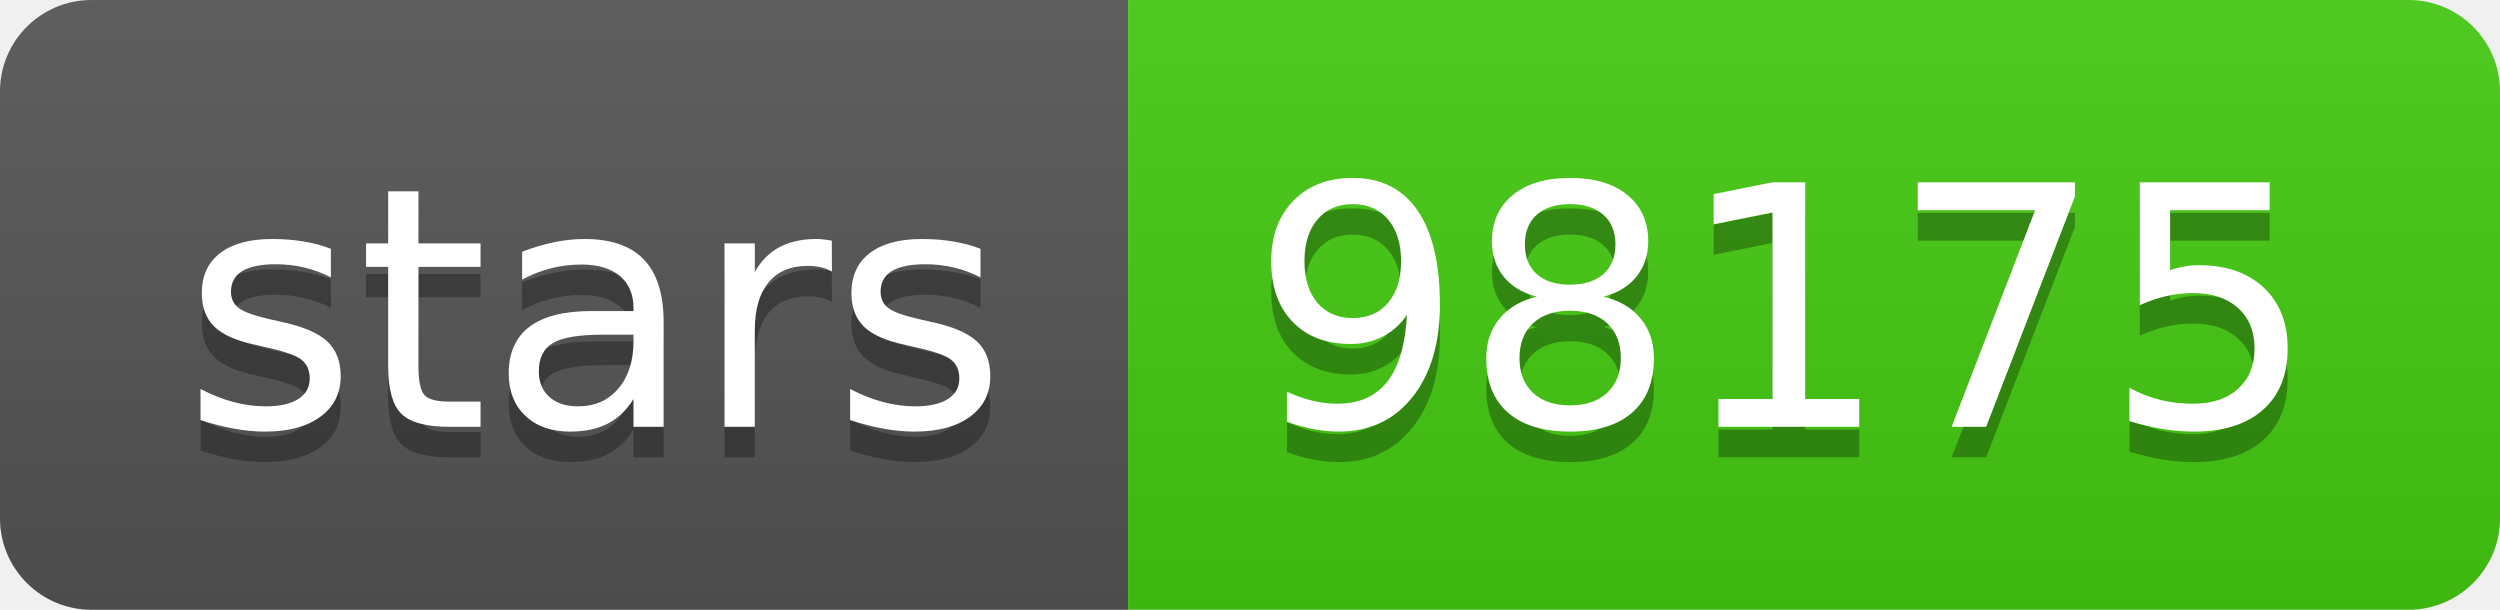
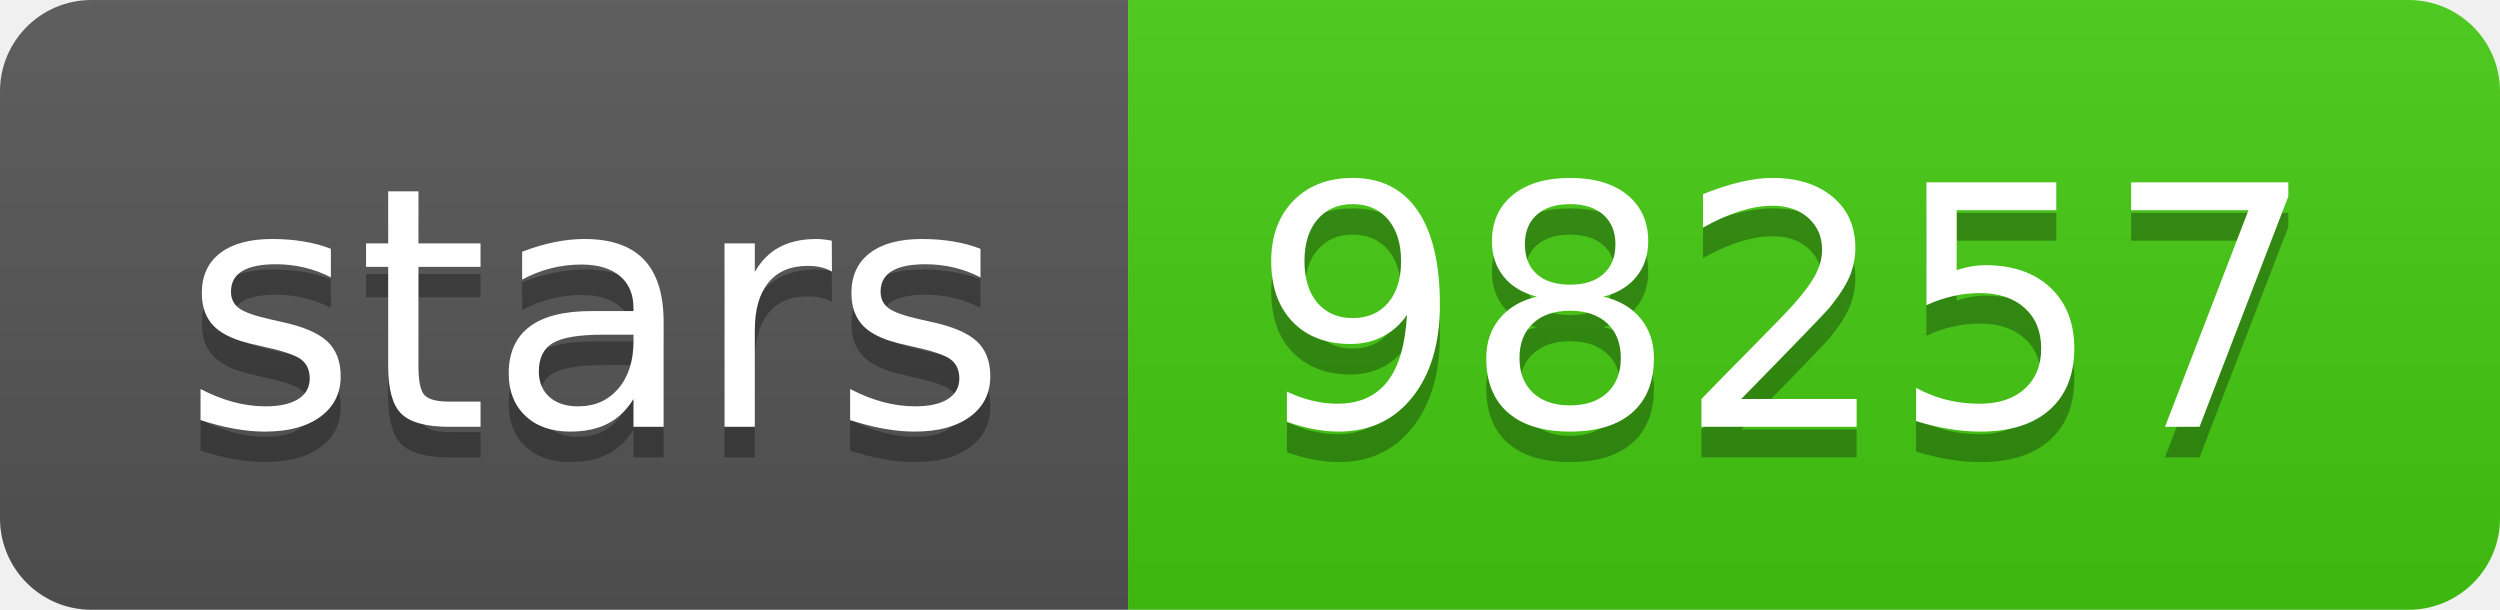
<svg xmlns="http://www.w3.org/2000/svg" width="82" height="20">
  <linearGradient id="s" x2="0" y2="100%">
    <stop offset="0" stop-color="#bbb" stop-opacity=".1" />
    <stop offset="1" stop-opacity=".1" />
  </linearGradient>
  <clipPath id="r">
    <rect width="82" height="20" rx="3" fill="#fff" />
  </clipPath>
  <g clip-path="url(#r)">
    <rect width="37" height="20" fill="#555" />
    <rect x="37" width="45" height="20" fill="#4c1" />
    <rect width="82" height="20" fill="url(#s)" />
  </g>
  <g fill="#fff" text-anchor="middle" font-family="Verdana,Geneva,DejaVu Sans,sans-serif" text-rendering="geometricPrecision" font-size="110">
    <text x="195" y="150" fill="#010101" fill-opacity=".3" transform="scale(.1)" textLength="270">stars</text>
    <text x="195" y="140" transform="scale(.1)" textLength="270">stars</text>
-     <text x="585" y="150" fill="#010101" fill-opacity=".3" transform="scale(.1)" textLength="350">98175</text>
-     <text x="585" y="140" transform="scale(.1)" textLength="350">98175</text>
+     <text x="585" y="150" fill="#010101" fill-opacity=".3" transform="scale(.1)" textLength="350">98257</text>
+     <text x="585" y="140" transform="scale(.1)" textLength="350">98257</text>
  </g>
</svg>
